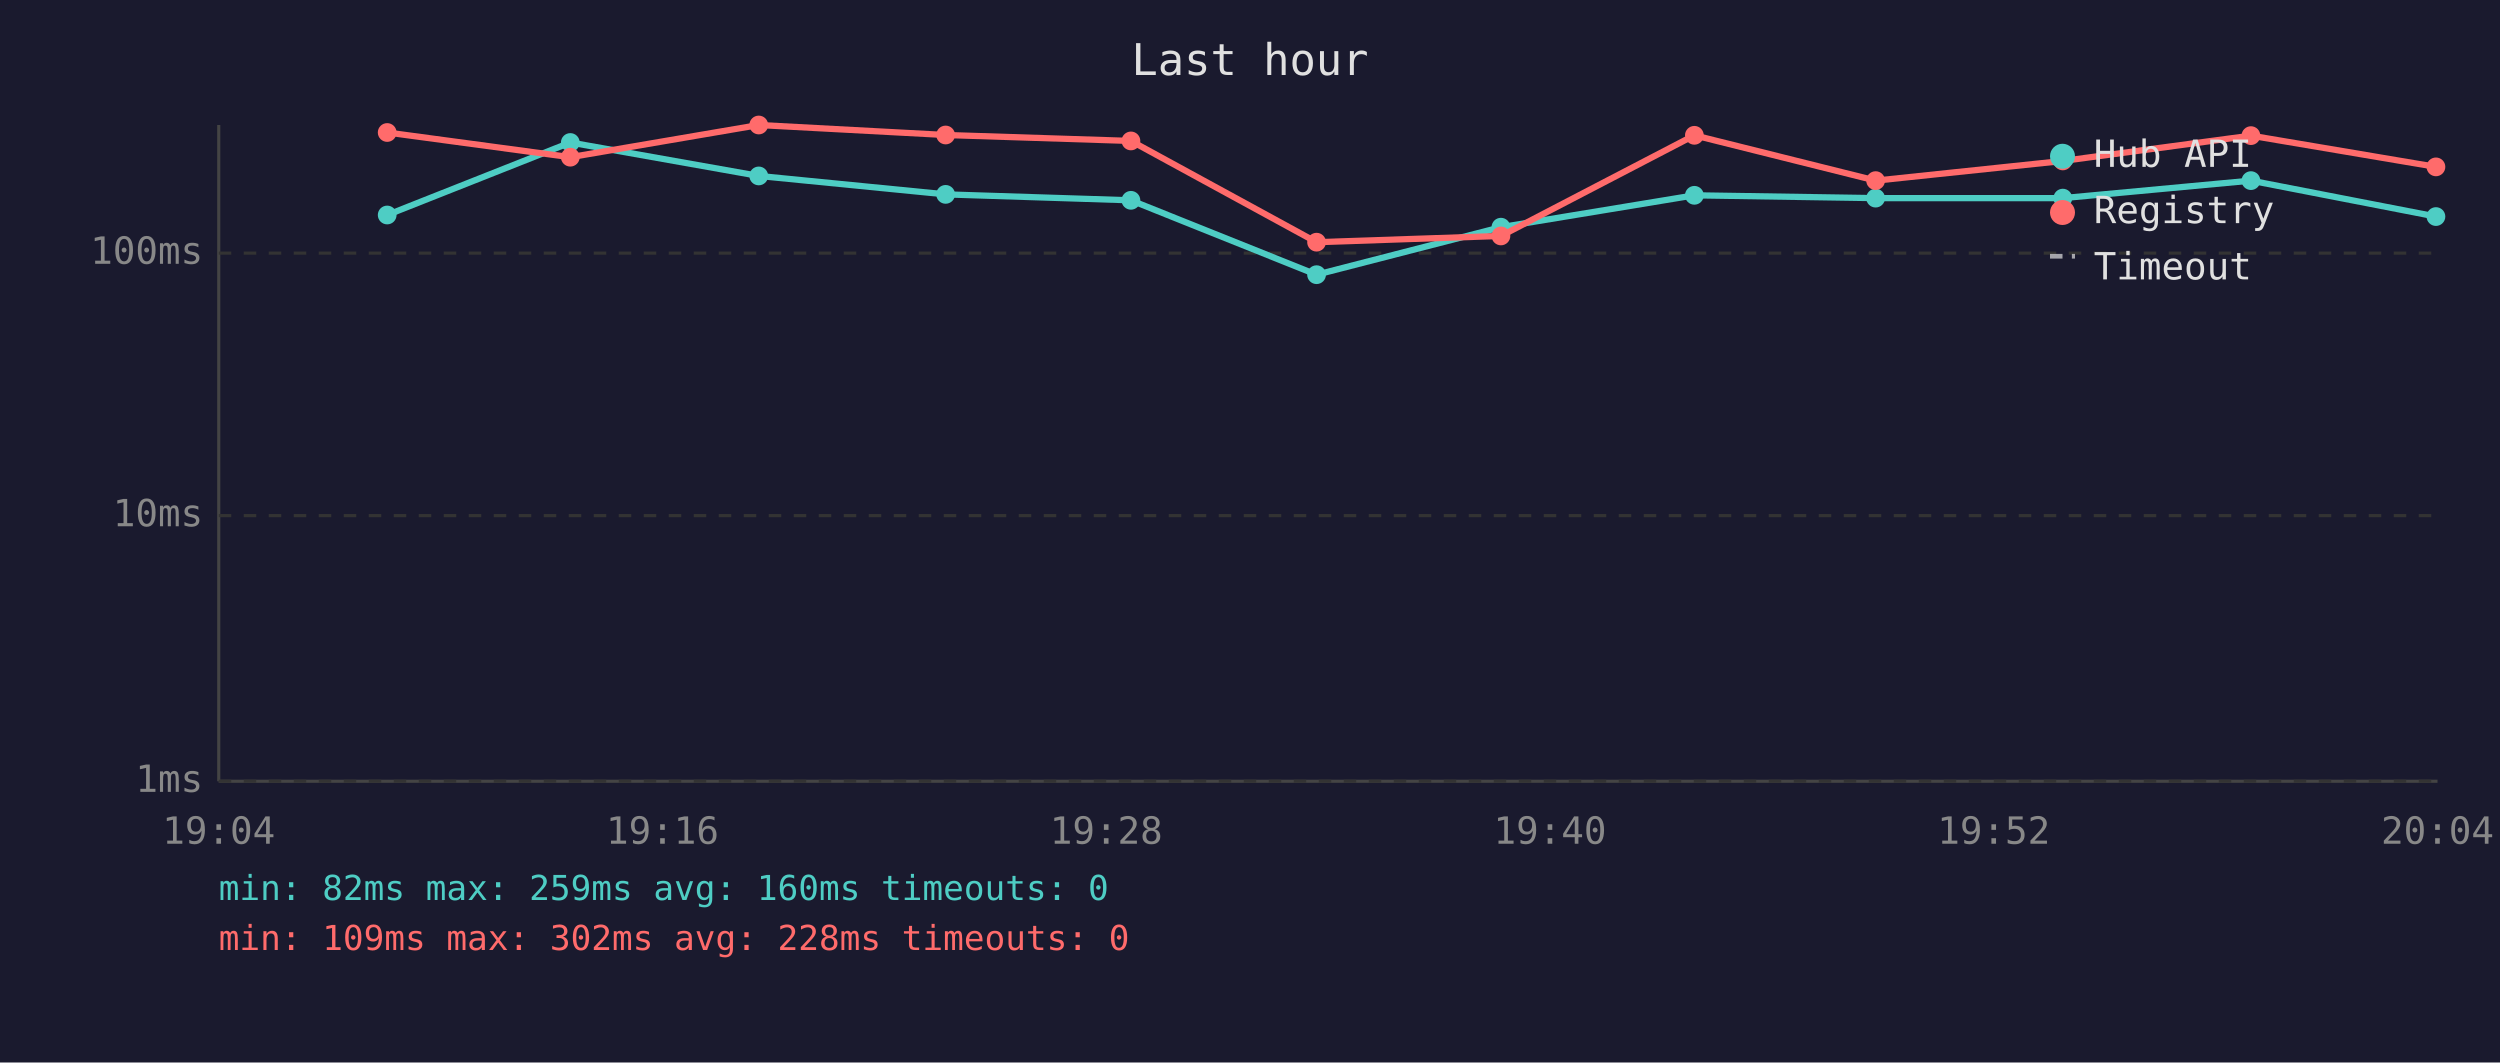
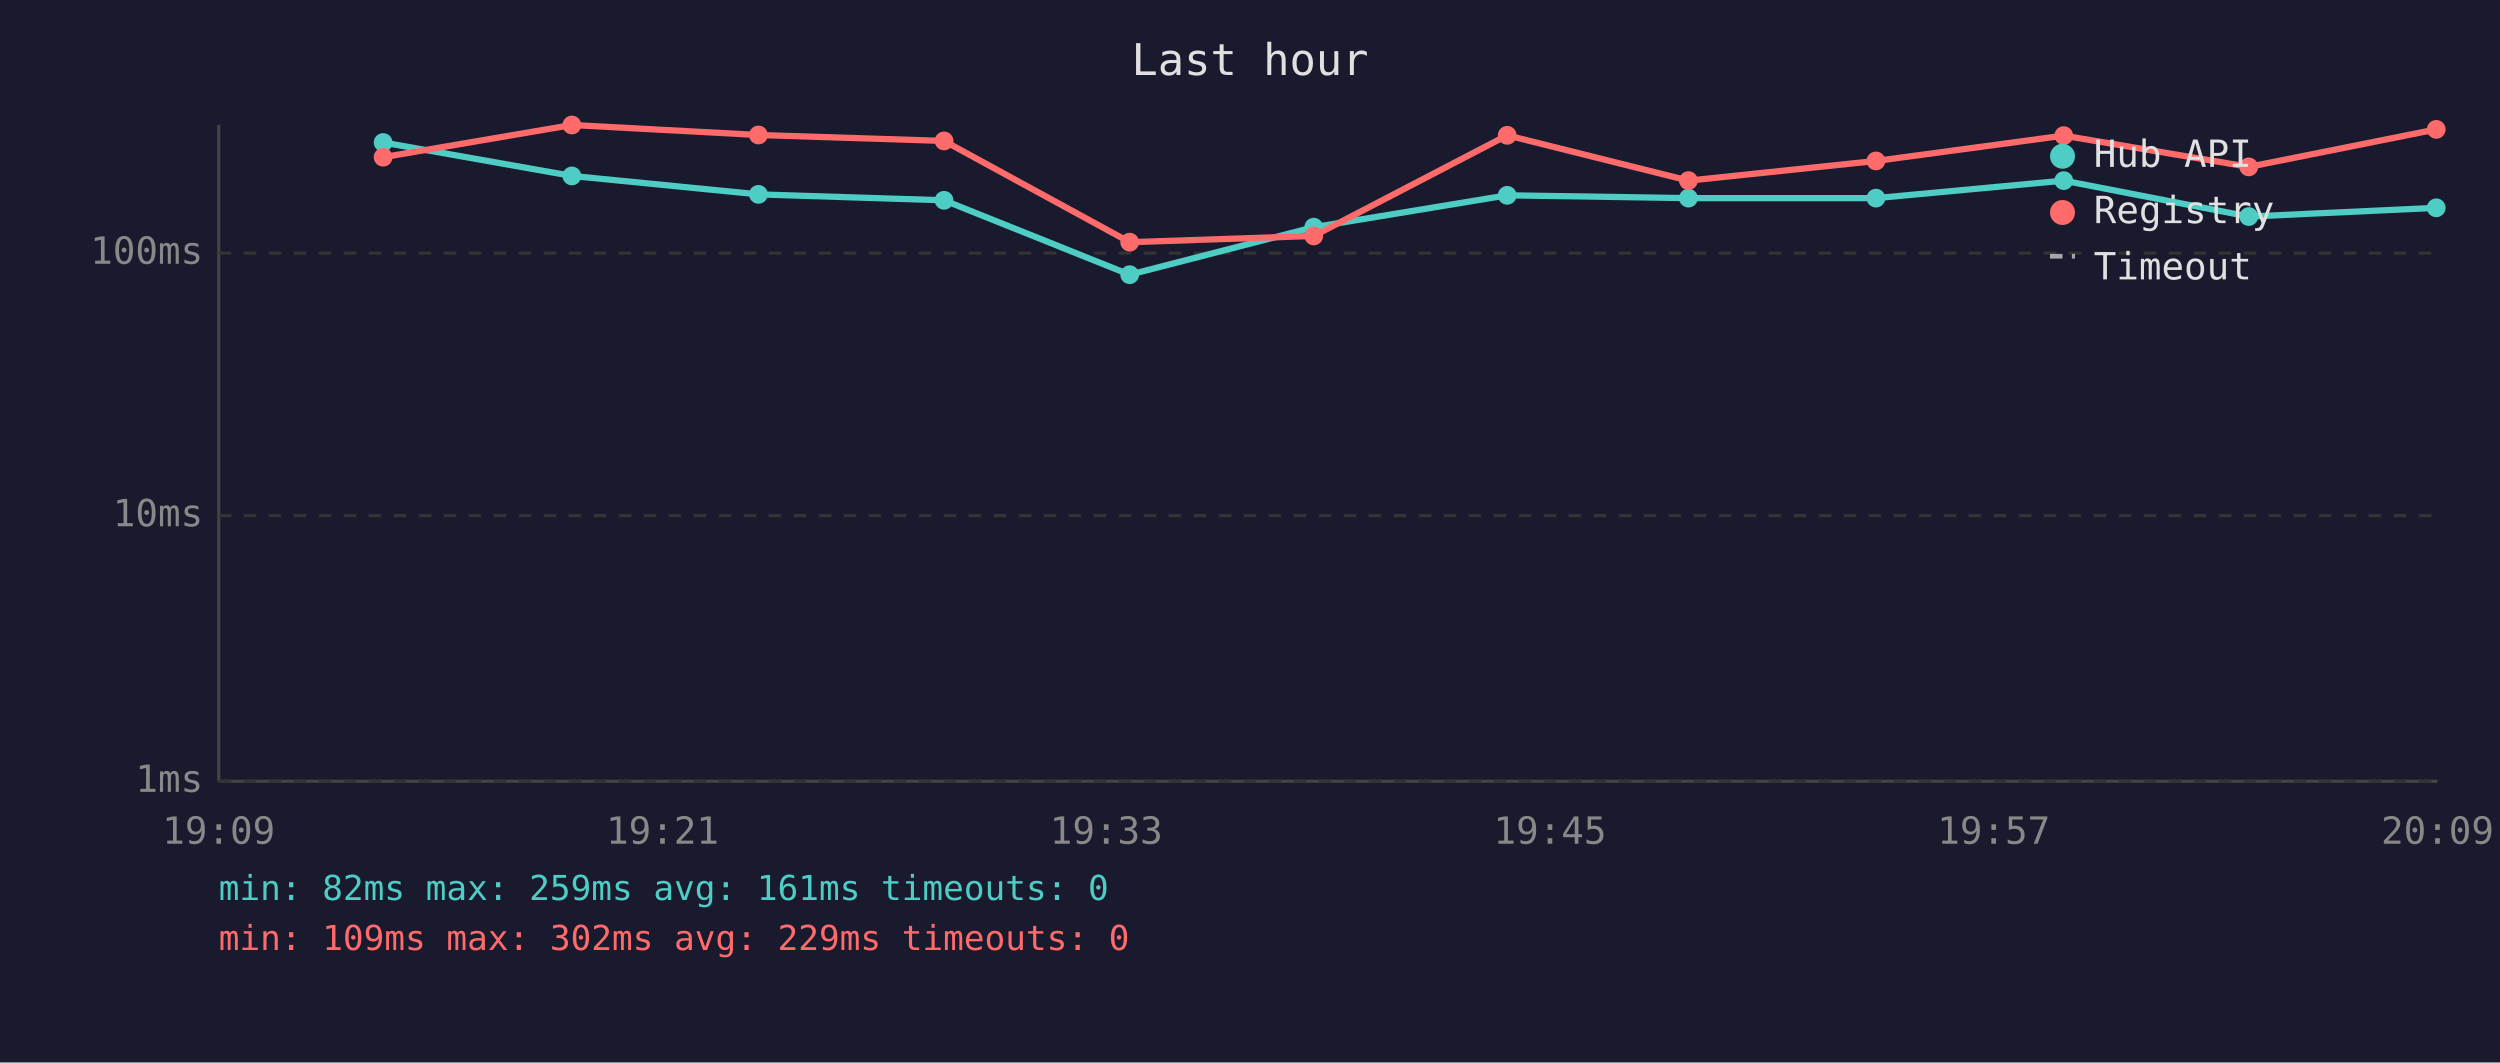
<svg xmlns="http://www.w3.org/2000/svg" viewBox="0 0 800 340" font-family="monospace" font-size="12">
  <rect width="800" height="340" fill="#1a1a2e" />
  <text x="400" y="24" fill="#e0e0e0" font-size="14" text-anchor="middle">Last hour</text>
  <line x1="70" y1="40" x2="70" y2="250" stroke="#444" stroke-width="1" />
  <line x1="70" y1="250" x2="780" y2="250" stroke="#444" stroke-width="1" />
  <line x1="70" y1="250" x2="780" y2="250" stroke="#333" stroke-width="1" stroke-dasharray="4" />
  <text x="65" y="250" fill="#888" text-anchor="end" dominant-baseline="middle">1ms</text>
  <line x1="70" y1="165" x2="780" y2="165" stroke="#333" stroke-width="1" stroke-dasharray="4" />
  <text x="65" y="165" fill="#888" text-anchor="end" dominant-baseline="middle">10ms</text>
  <line x1="70" y1="81" x2="780" y2="81" stroke="#333" stroke-width="1" stroke-dasharray="4" />
  <text x="65" y="81" fill="#888" text-anchor="end" dominant-baseline="middle">100ms</text>
-   <text x="70" y="270" fill="#888" text-anchor="middle">19:04</text>
-   <text x="212" y="270" fill="#888" text-anchor="middle">19:16</text>
-   <text x="354" y="270" fill="#888" text-anchor="middle">19:28</text>
-   <text x="496" y="270" fill="#888" text-anchor="middle">19:40</text>
-   <text x="638" y="270" fill="#888" text-anchor="middle">19:52</text>
-   <text x="780" y="270" fill="#888" text-anchor="middle">20:04</text>
-   <polyline points="123.9,68.8 182.5,45.6 242.8,56.3 302.6,62.2 361.9,64.1 421.3,87.9 480.3,72.7 542.2,62.5 600.2,63.4 660.1,63.4 720.3,57.8 779.5,69.3" fill="none" stroke="#4ecdc4" stroke-width="2" opacity="1" />
-   <circle cx="123.9" cy="68.8" r="3" fill="#4ecdc4" />
-   <circle cx="182.5" cy="45.6" r="3" fill="#4ecdc4" />
-   <circle cx="242.8" cy="56.3" r="3" fill="#4ecdc4" />
-   <circle cx="302.6" cy="62.2" r="3" fill="#4ecdc4" />
-   <circle cx="361.9" cy="64.1" r="3" fill="#4ecdc4" />
-   <circle cx="421.3" cy="87.9" r="3" fill="#4ecdc4" />
-   <circle cx="480.3" cy="72.7" r="3" fill="#4ecdc4" />
-   <circle cx="542.2" cy="62.5" r="3" fill="#4ecdc4" />
-   <circle cx="600.2" cy="63.4" r="3" fill="#4ecdc4" />
-   <circle cx="660.1" cy="63.4" r="3" fill="#4ecdc4" />
-   <circle cx="720.3" cy="57.8" r="3" fill="#4ecdc4" />
-   <circle cx="779.5" cy="69.3" r="3" fill="#4ecdc4" />
-   <polyline points="123.9,42.4 182.5,50.3 242.8,40.0 302.6,43.2 361.9,45.1 421.3,77.5 480.3,75.5 542.2,43.3 600.2,57.8 660.1,51.5 720.3,43.4 779.5,53.4" fill="none" stroke="#ff6b6b" stroke-width="2" opacity="1" />
-   <circle cx="123.9" cy="42.4" r="3" fill="#ff6b6b" />
-   <circle cx="182.5" cy="50.3" r="3" fill="#ff6b6b" />
-   <circle cx="242.8" cy="40.0" r="3" fill="#ff6b6b" />
-   <circle cx="302.6" cy="43.2" r="3" fill="#ff6b6b" />
-   <circle cx="361.9" cy="45.1" r="3" fill="#ff6b6b" />
-   <circle cx="421.3" cy="77.5" r="3" fill="#ff6b6b" />
-   <circle cx="480.3" cy="75.5" r="3" fill="#ff6b6b" />
-   <circle cx="542.2" cy="43.3" r="3" fill="#ff6b6b" />
-   <circle cx="600.2" cy="57.8" r="3" fill="#ff6b6b" />
-   <circle cx="660.1" cy="51.5" r="3" fill="#ff6b6b" />
-   <circle cx="720.3" cy="43.4" r="3" fill="#ff6b6b" />
-   <circle cx="779.5" cy="53.4" r="3" fill="#ff6b6b" />
+   <text x="70" y="270" fill="#888" text-anchor="middle">19:09</text>
+   <text x="212" y="270" fill="#888" text-anchor="middle">19:21</text>
+   <text x="354" y="270" fill="#888" text-anchor="middle">19:33</text>
+   <text x="496" y="270" fill="#888" text-anchor="middle">19:45</text>
+   <text x="638" y="270" fill="#888" text-anchor="middle">19:57</text>
+   <text x="780" y="270" fill="#888" text-anchor="middle">20:09</text>
+   <polyline points="122.6,45.6 183.0,56.3 242.7,62.2 302.1,64.1 361.5,87.9 420.4,72.7 482.3,62.5 540.3,63.4 600.3,63.4 660.4,57.8 719.6,69.3 779.6,66.5" fill="none" stroke="#4ecdc4" stroke-width="2" opacity="1" />
+   <circle cx="122.6" cy="45.6" r="3" fill="#4ecdc4" />
+   <circle cx="183.0" cy="56.3" r="3" fill="#4ecdc4" />
+   <circle cx="242.7" cy="62.2" r="3" fill="#4ecdc4" />
+   <circle cx="302.1" cy="64.1" r="3" fill="#4ecdc4" />
+   <circle cx="361.5" cy="87.9" r="3" fill="#4ecdc4" />
+   <circle cx="420.4" cy="72.7" r="3" fill="#4ecdc4" />
+   <circle cx="482.3" cy="62.5" r="3" fill="#4ecdc4" />
+   <circle cx="540.3" cy="63.4" r="3" fill="#4ecdc4" />
+   <circle cx="600.3" cy="63.4" r="3" fill="#4ecdc4" />
+   <circle cx="660.4" cy="57.8" r="3" fill="#4ecdc4" />
+   <circle cx="719.6" cy="69.3" r="3" fill="#4ecdc4" />
+   <circle cx="779.6" cy="66.5" r="3" fill="#4ecdc4" />
+   <polyline points="122.6,50.3 183.0,40.0 242.7,43.2 302.1,45.1 361.5,77.5 420.4,75.5 482.3,43.3 540.3,57.8 600.3,51.5 660.4,43.4 719.6,53.4 779.6,41.4" fill="none" stroke="#ff6b6b" stroke-width="2" opacity="1" />
+   <circle cx="122.6" cy="50.3" r="3" fill="#ff6b6b" />
+   <circle cx="183.0" cy="40.0" r="3" fill="#ff6b6b" />
+   <circle cx="242.7" cy="43.2" r="3" fill="#ff6b6b" />
+   <circle cx="302.1" cy="45.1" r="3" fill="#ff6b6b" />
+   <circle cx="361.5" cy="77.5" r="3" fill="#ff6b6b" />
+   <circle cx="420.4" cy="75.5" r="3" fill="#ff6b6b" />
+   <circle cx="482.3" cy="43.3" r="3" fill="#ff6b6b" />
+   <circle cx="540.3" cy="57.8" r="3" fill="#ff6b6b" />
+   <circle cx="600.3" cy="51.5" r="3" fill="#ff6b6b" />
+   <circle cx="660.4" cy="43.4" r="3" fill="#ff6b6b" />
+   <circle cx="719.6" cy="53.4" r="3" fill="#ff6b6b" />
+   <circle cx="779.6" cy="41.4" r="3" fill="#ff6b6b" />
  <circle cx="660" cy="50" r="4" fill="#4ecdc4" />
  <text x="670" y="50" fill="#e0e0e0" dominant-baseline="middle">Hub API</text>
  <circle cx="660" cy="68" r="4" fill="#ff6b6b" />
  <text x="670" y="68" fill="#e0e0e0" dominant-baseline="middle">Registry</text>
  <line x1="656" y1="82" x2="664" y2="82" stroke="#e0e0e0" stroke-width="1.5" stroke-dasharray="4,3" opacity="0.7" />
  <text x="670" y="86" fill="#e0e0e0" dominant-baseline="middle">Timeout</text>
-   <text x="70" y="288" fill="#4ecdc4" font-size="11">min: 82ms  max: 259ms  avg: 160ms  timeouts: 0</text>
-   <text x="70" y="304" fill="#ff6b6b" font-size="11">min: 109ms  max: 302ms  avg: 228ms  timeouts: 0</text>
+   <text x="70" y="288" fill="#4ecdc4" font-size="11">min: 82ms  max: 259ms  avg: 161ms  timeouts: 0</text>
+   <text x="70" y="304" fill="#ff6b6b" font-size="11">min: 109ms  max: 302ms  avg: 229ms  timeouts: 0</text>
</svg>
